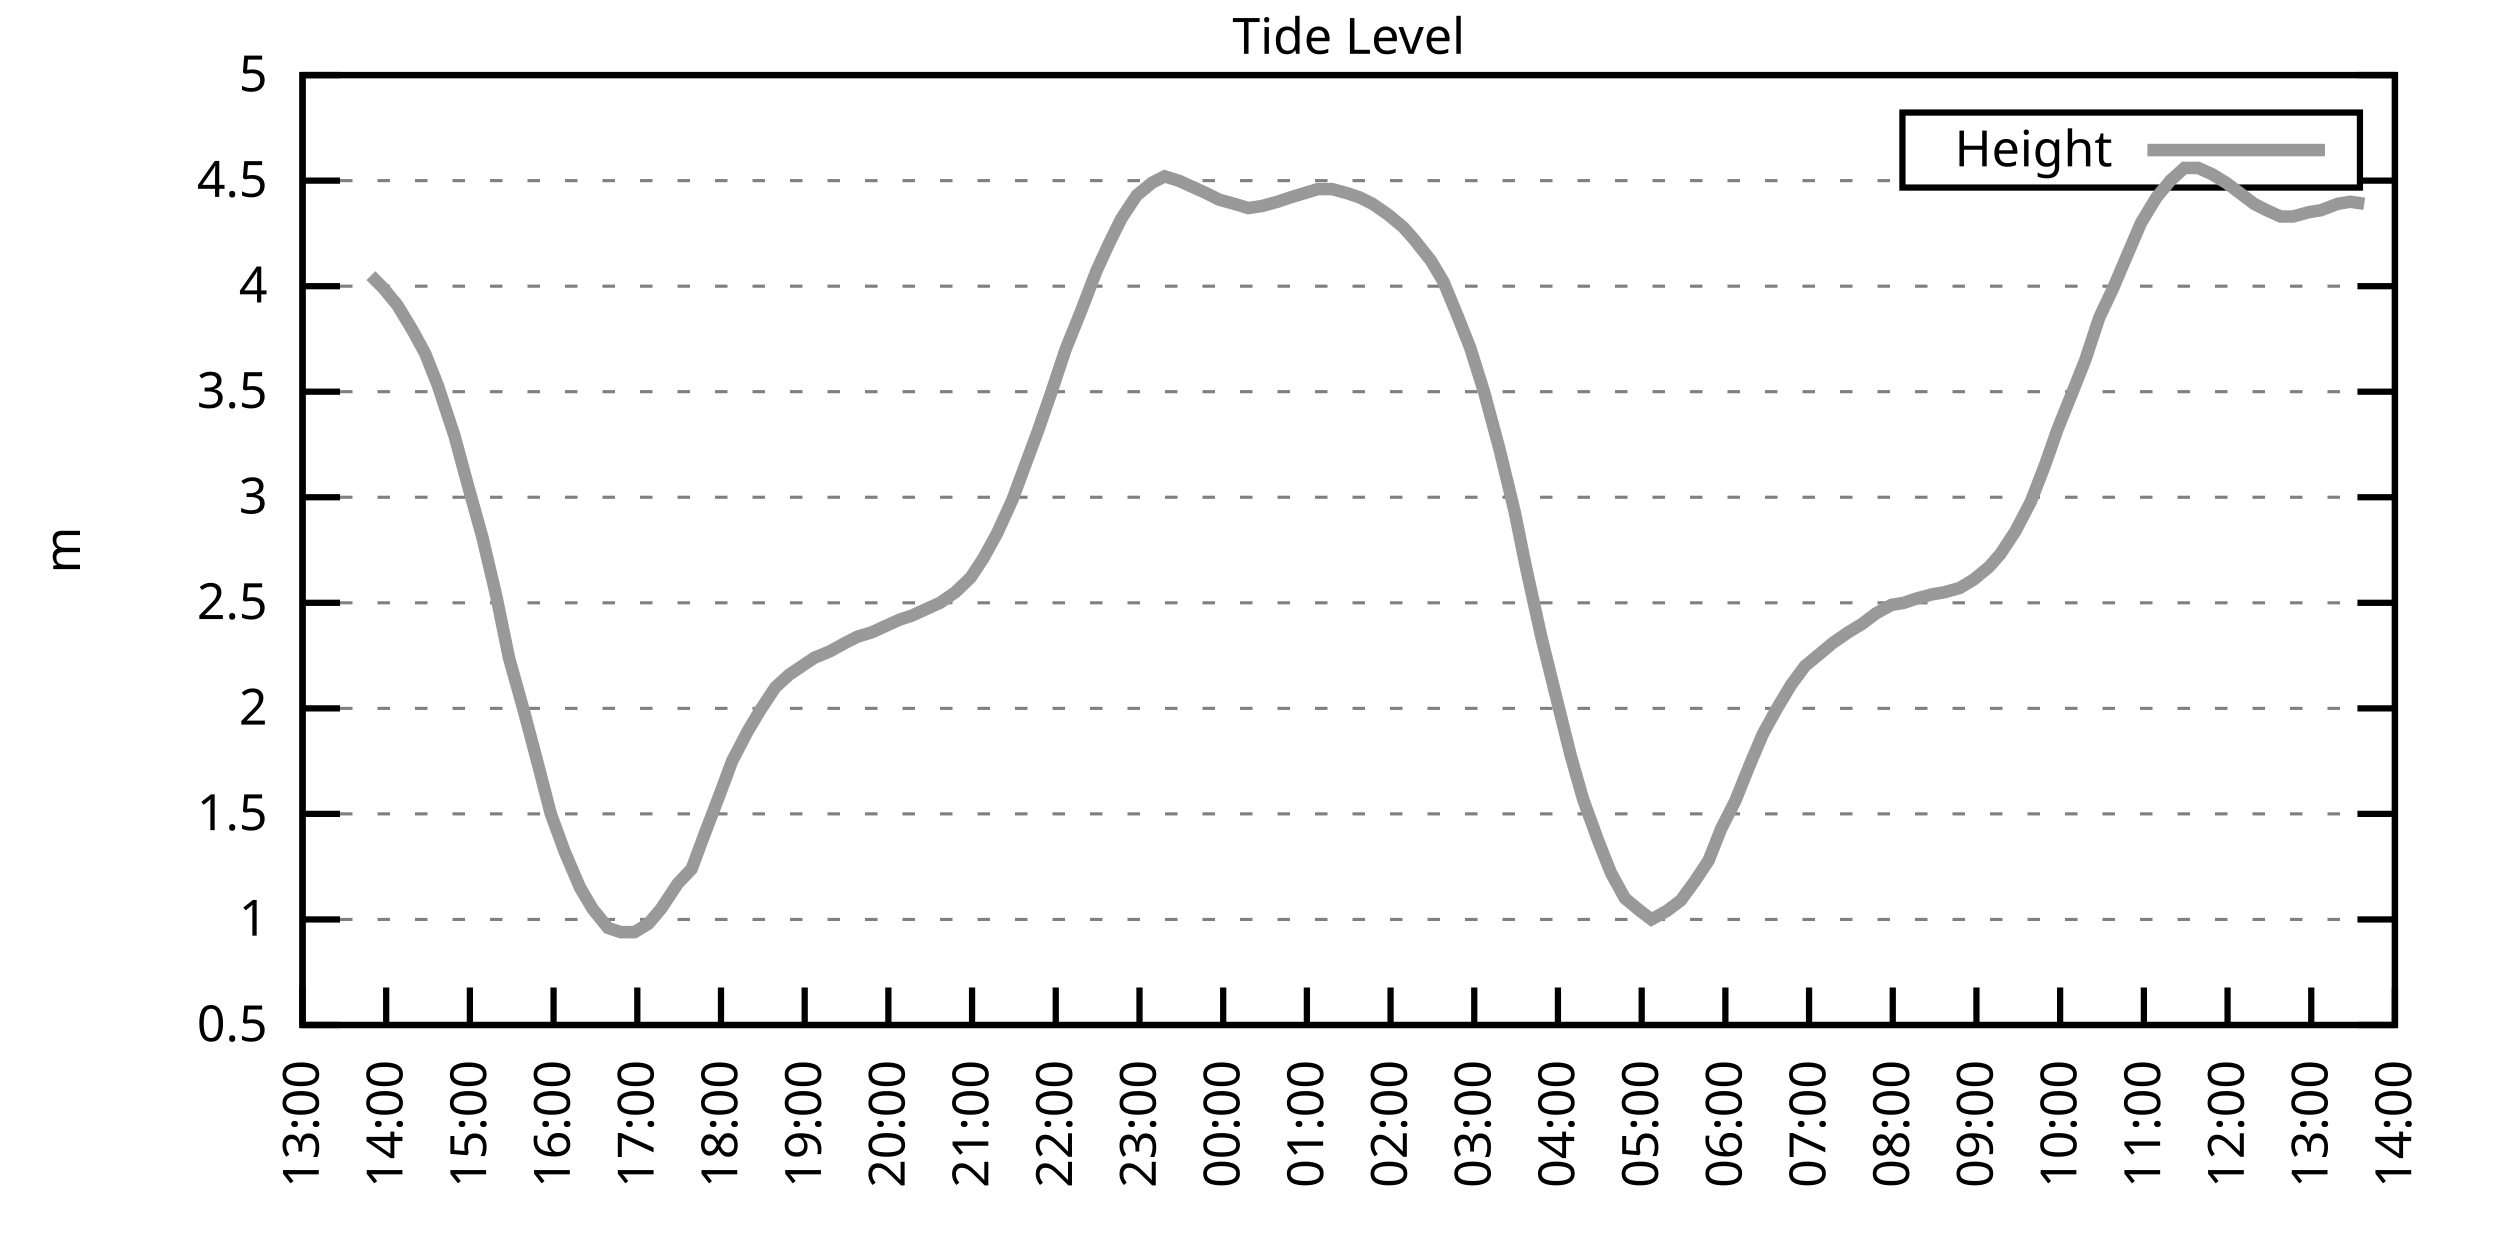
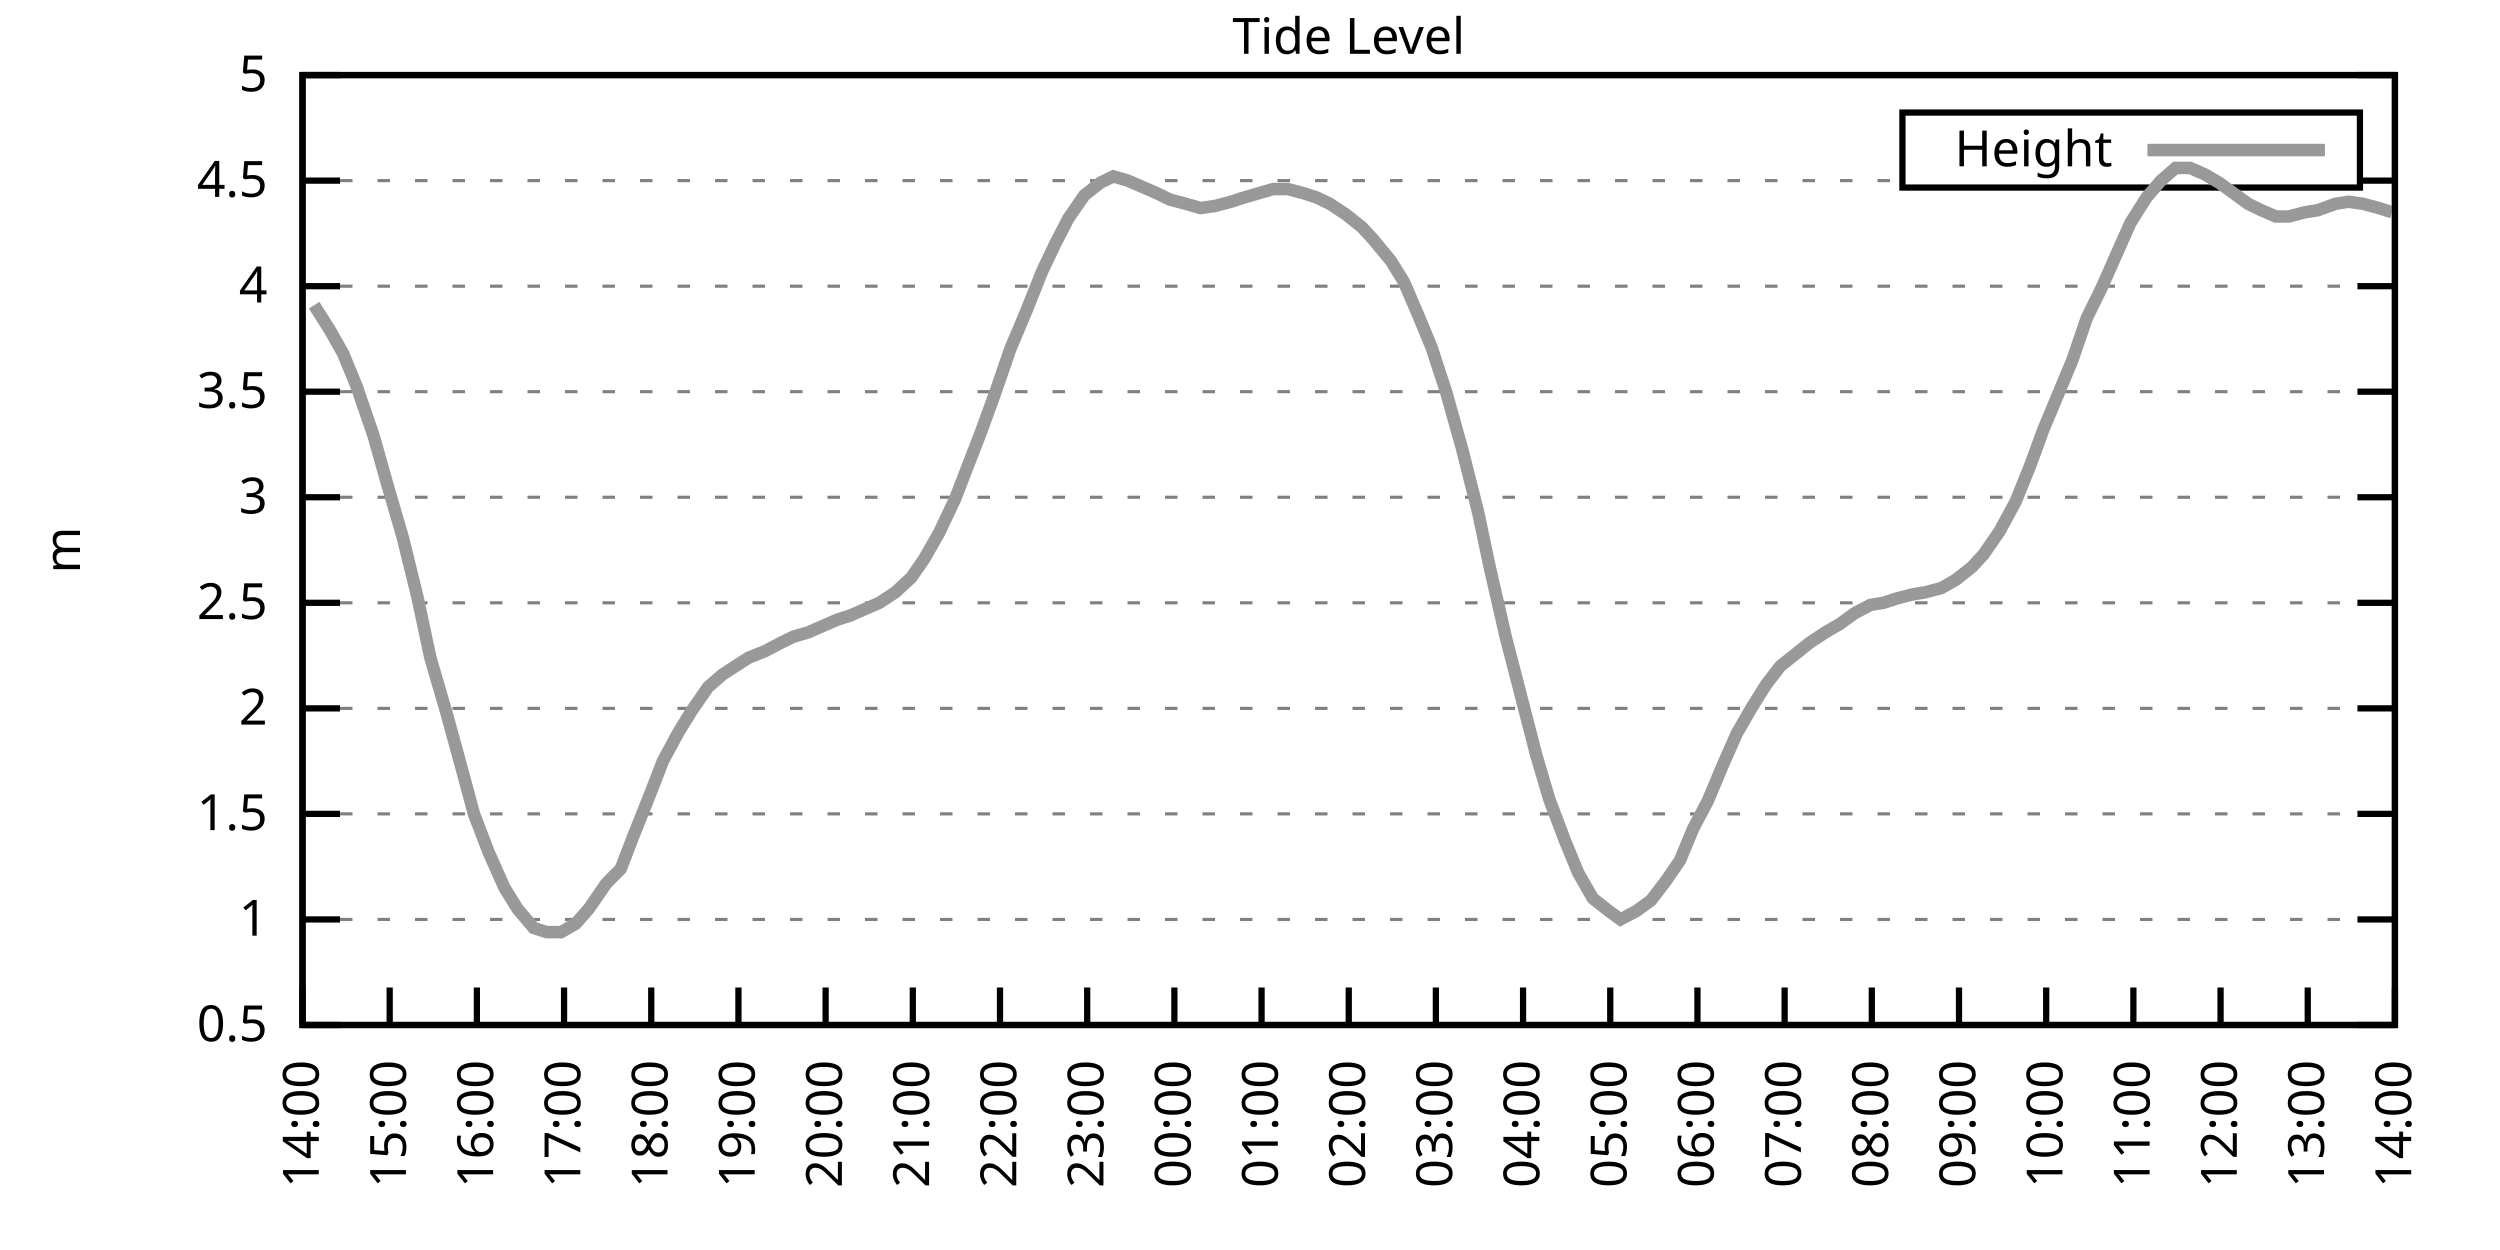
<svg xmlns="http://www.w3.org/2000/svg" xmlns:xlink="http://www.w3.org/1999/xlink" width="400" height="200" viewBox="0 0 400 200">
  <g id="gnuplot_canvas">
    <rect x="0" y="0" width="400" height="200" fill="none" />
    <defs>
      <circle id="gpDot" r="0.5" stroke-width="0.5" stroke="currentColor" />
      <path id="gpPt0" stroke-width="0.333" stroke="currentColor" d="M-1,0 h2 M0,-1 v2" />
      <path id="gpPt1" stroke-width="0.333" stroke="currentColor" d="M-1,-1 L1,1 M1,-1 L-1,1" />
      <path id="gpPt2" stroke-width="0.333" stroke="currentColor" d="M-1,0 L1,0 M0,-1 L0,1 M-1,-1 L1,1 M-1,1 L1,-1" />
      <rect id="gpPt3" stroke-width="0.333" stroke="currentColor" x="-1" y="-1" width="2" height="2" />
      <rect id="gpPt4" stroke-width="0.333" stroke="currentColor" fill="currentColor" x="-1" y="-1" width="2" height="2" />
      <circle id="gpPt5" stroke-width="0.333" stroke="currentColor" cx="0" cy="0" r="1" />
      <use xlink:href="#gpPt5" id="gpPt6" fill="currentColor" stroke="none" />
      <path id="gpPt7" stroke-width="0.333" stroke="currentColor" d="M0,-1.33 L-1.33,0.67 L1.33,0.67 z" />
      <use xlink:href="#gpPt7" id="gpPt8" fill="currentColor" stroke="none" />
      <use xlink:href="#gpPt7" id="gpPt9" stroke="currentColor" transform="rotate(180)" />
      <use xlink:href="#gpPt9" id="gpPt10" fill="currentColor" stroke="none" />
      <use xlink:href="#gpPt3" id="gpPt11" stroke="currentColor" transform="rotate(45)" />
      <use xlink:href="#gpPt11" id="gpPt12" fill="currentColor" stroke="none" />
      <path id="gpPt13" stroke-width="0.333" stroke="currentColor" d="M0,1.330 L1.265,0.411 L0.782,-1.067 L-0.782,-1.076 L-1.265,0.411 z" />
      <use xlink:href="#gpPt13" id="gpPt14" fill="currentColor" stroke="none" />
      <filter id="textbox" filterUnits="objectBoundingBox" x="0" y="0" height="1" width="1">
        <feFlood flood-color="white" flood-opacity="1" result="bgnd" />
        <feComposite in="SourceGraphic" in2="bgnd" operator="atop" />
      </filter>
      <filter id="greybox" filterUnits="objectBoundingBox" x="0" y="0" height="1" width="1">
        <feFlood flood-color="lightgrey" flood-opacity="1" result="grey" />
        <feComposite in="SourceGraphic" in2="grey" operator="atop" />
      </filter>
    </defs>
    <g fill="none" color="white" stroke="currentColor" stroke-width="1.00" stroke-linecap="butt" stroke-linejoin="miter">
</g>
    <g fill="none" color="black" stroke="currentColor" stroke-width="1.00" stroke-linecap="butt" stroke-linejoin="miter">
      <g stroke="none" shape-rendering="crispEdges">
        <polygon fill="rgb(255, 255, 255)" points="48.40,164.00 383.18,164.00 383.18,12.02 48.40,12.02 " />
      </g>
    </g>
    <g fill="none" color="black" stroke="currentColor" stroke-width="1.00" stroke-linecap="butt" stroke-linejoin="miter">
</g>
    <g fill="none" color="black" stroke="black" stroke-width="0.50" stroke-linecap="butt" stroke-linejoin="miter">
</g>
    <g fill="none" color="gray" stroke="currentColor" stroke-width="0.50" stroke-linecap="butt" stroke-linejoin="miter">
      <path stroke="gray" stroke-dasharray="2,4" class="gridline" d="M48.40,164.00 L383.19,164.00  " />
    </g>
    <g fill="none" color="gray" stroke="gray" stroke-width="1.00" stroke-linecap="butt" stroke-linejoin="miter">
</g>
    <g fill="none" color="black" stroke="currentColor" stroke-width="1.00" stroke-linecap="butt" stroke-linejoin="miter">
      <path stroke="black" d="M48.40,164.00 L54.40,164.00 M383.19,164.00 L377.19,164.00  " />
      <g transform="translate(42.80,166.60)" stroke="none" fill="black" font-family="Sans" font-size="8.00" text-anchor="end">
        <text>
          <tspan font-family="Sans"> 0.5</tspan>
        </text>
      </g>
    </g>
    <g fill="none" color="black" stroke="currentColor" stroke-width="1.00" stroke-linecap="butt" stroke-linejoin="miter">
</g>
    <g fill="none" color="black" stroke="black" stroke-width="0.50" stroke-linecap="butt" stroke-linejoin="miter">
</g>
    <g fill="none" color="gray" stroke="currentColor" stroke-width="0.50" stroke-linecap="butt" stroke-linejoin="miter">
      <path stroke="gray" stroke-dasharray="2,4" class="gridline" d="M48.40,147.11 L383.19,147.11  " />
    </g>
    <g fill="none" color="gray" stroke="gray" stroke-width="1.00" stroke-linecap="butt" stroke-linejoin="miter">
</g>
    <g fill="none" color="black" stroke="currentColor" stroke-width="1.00" stroke-linecap="butt" stroke-linejoin="miter">
      <path stroke="black" d="M48.40,147.11 L54.40,147.11 M383.19,147.11 L377.19,147.11  " />
      <g transform="translate(42.80,149.71)" stroke="none" fill="black" font-family="Sans" font-size="8.00" text-anchor="end">
        <text>
          <tspan font-family="Sans"> 1</tspan>
        </text>
      </g>
    </g>
    <g fill="none" color="black" stroke="currentColor" stroke-width="1.00" stroke-linecap="butt" stroke-linejoin="miter">
</g>
    <g fill="none" color="black" stroke="black" stroke-width="0.50" stroke-linecap="butt" stroke-linejoin="miter">
</g>
    <g fill="none" color="gray" stroke="currentColor" stroke-width="0.50" stroke-linecap="butt" stroke-linejoin="miter">
      <path stroke="gray" stroke-dasharray="2,4" class="gridline" d="M48.40,130.22 L383.19,130.22  " />
    </g>
    <g fill="none" color="gray" stroke="gray" stroke-width="1.00" stroke-linecap="butt" stroke-linejoin="miter">
</g>
    <g fill="none" color="black" stroke="currentColor" stroke-width="1.00" stroke-linecap="butt" stroke-linejoin="miter">
      <path stroke="black" d="M48.40,130.22 L54.40,130.22 M383.19,130.22 L377.19,130.22  " />
      <g transform="translate(42.80,132.82)" stroke="none" fill="black" font-family="Sans" font-size="8.00" text-anchor="end">
        <text>
          <tspan font-family="Sans"> 1.5</tspan>
        </text>
      </g>
    </g>
    <g fill="none" color="black" stroke="currentColor" stroke-width="1.00" stroke-linecap="butt" stroke-linejoin="miter">
</g>
    <g fill="none" color="black" stroke="black" stroke-width="0.50" stroke-linecap="butt" stroke-linejoin="miter">
</g>
    <g fill="none" color="gray" stroke="currentColor" stroke-width="0.50" stroke-linecap="butt" stroke-linejoin="miter">
      <path stroke="gray" stroke-dasharray="2,4" class="gridline" d="M48.40,113.34 L383.19,113.34  " />
    </g>
    <g fill="none" color="gray" stroke="gray" stroke-width="1.00" stroke-linecap="butt" stroke-linejoin="miter">
</g>
    <g fill="none" color="black" stroke="currentColor" stroke-width="1.00" stroke-linecap="butt" stroke-linejoin="miter">
      <path stroke="black" d="M48.40,113.34 L54.40,113.34 M383.19,113.34 L377.19,113.34  " />
      <g transform="translate(42.80,115.94)" stroke="none" fill="black" font-family="Sans" font-size="8.00" text-anchor="end">
        <text>
          <tspan font-family="Sans"> 2</tspan>
        </text>
      </g>
    </g>
    <g fill="none" color="black" stroke="currentColor" stroke-width="1.00" stroke-linecap="butt" stroke-linejoin="miter">
</g>
    <g fill="none" color="black" stroke="black" stroke-width="0.50" stroke-linecap="butt" stroke-linejoin="miter">
</g>
    <g fill="none" color="gray" stroke="currentColor" stroke-width="0.50" stroke-linecap="butt" stroke-linejoin="miter">
      <path stroke="gray" stroke-dasharray="2,4" class="gridline" d="M48.40,96.45 L383.19,96.45  " />
    </g>
    <g fill="none" color="gray" stroke="gray" stroke-width="1.00" stroke-linecap="butt" stroke-linejoin="miter">
</g>
    <g fill="none" color="black" stroke="currentColor" stroke-width="1.00" stroke-linecap="butt" stroke-linejoin="miter">
      <path stroke="black" d="M48.40,96.45 L54.40,96.45 M383.19,96.45 L377.19,96.45  " />
      <g transform="translate(42.80,99.05)" stroke="none" fill="black" font-family="Sans" font-size="8.00" text-anchor="end">
        <text>
          <tspan font-family="Sans"> 2.5</tspan>
        </text>
      </g>
    </g>
    <g fill="none" color="black" stroke="currentColor" stroke-width="1.00" stroke-linecap="butt" stroke-linejoin="miter">
</g>
    <g fill="none" color="black" stroke="black" stroke-width="0.50" stroke-linecap="butt" stroke-linejoin="miter">
</g>
    <g fill="none" color="gray" stroke="currentColor" stroke-width="0.50" stroke-linecap="butt" stroke-linejoin="miter">
      <path stroke="gray" stroke-dasharray="2,4" class="gridline" d="M48.40,79.56 L383.19,79.56  " />
    </g>
    <g fill="none" color="gray" stroke="gray" stroke-width="1.00" stroke-linecap="butt" stroke-linejoin="miter">
</g>
    <g fill="none" color="black" stroke="currentColor" stroke-width="1.00" stroke-linecap="butt" stroke-linejoin="miter">
      <path stroke="black" d="M48.40,79.56 L54.40,79.56 M383.19,79.56 L377.19,79.56  " />
      <g transform="translate(42.80,82.16)" stroke="none" fill="black" font-family="Sans" font-size="8.00" text-anchor="end">
        <text>
          <tspan font-family="Sans"> 3</tspan>
        </text>
      </g>
    </g>
    <g fill="none" color="black" stroke="currentColor" stroke-width="1.00" stroke-linecap="butt" stroke-linejoin="miter">
</g>
    <g fill="none" color="black" stroke="black" stroke-width="0.50" stroke-linecap="butt" stroke-linejoin="miter">
</g>
    <g fill="none" color="gray" stroke="currentColor" stroke-width="0.50" stroke-linecap="butt" stroke-linejoin="miter">
      <path stroke="gray" stroke-dasharray="2,4" class="gridline" d="M48.40,62.67 L383.19,62.67  " />
    </g>
    <g fill="none" color="gray" stroke="gray" stroke-width="1.00" stroke-linecap="butt" stroke-linejoin="miter">
</g>
    <g fill="none" color="black" stroke="currentColor" stroke-width="1.00" stroke-linecap="butt" stroke-linejoin="miter">
      <path stroke="black" d="M48.40,62.67 L54.40,62.67 M383.19,62.67 L377.19,62.67  " />
      <g transform="translate(42.80,65.27)" stroke="none" fill="black" font-family="Sans" font-size="8.00" text-anchor="end">
        <text>
          <tspan font-family="Sans"> 3.5</tspan>
        </text>
      </g>
    </g>
    <g fill="none" color="black" stroke="currentColor" stroke-width="1.00" stroke-linecap="butt" stroke-linejoin="miter">
</g>
    <g fill="none" color="black" stroke="black" stroke-width="0.50" stroke-linecap="butt" stroke-linejoin="miter">
</g>
    <g fill="none" color="gray" stroke="currentColor" stroke-width="0.50" stroke-linecap="butt" stroke-linejoin="miter">
      <path stroke="gray" stroke-dasharray="2,4" class="gridline" d="M48.40,45.79 L383.19,45.79  " />
    </g>
    <g fill="none" color="gray" stroke="gray" stroke-width="1.00" stroke-linecap="butt" stroke-linejoin="miter">
</g>
    <g fill="none" color="black" stroke="currentColor" stroke-width="1.00" stroke-linecap="butt" stroke-linejoin="miter">
      <path stroke="black" d="M48.40,45.79 L54.40,45.79 M383.19,45.79 L377.19,45.79  " />
      <g transform="translate(42.80,48.39)" stroke="none" fill="black" font-family="Sans" font-size="8.00" text-anchor="end">
        <text>
          <tspan font-family="Sans"> 4</tspan>
        </text>
      </g>
    </g>
    <g fill="none" color="black" stroke="currentColor" stroke-width="1.00" stroke-linecap="butt" stroke-linejoin="miter">
</g>
    <g fill="none" color="black" stroke="black" stroke-width="0.50" stroke-linecap="butt" stroke-linejoin="miter">
</g>
    <g fill="none" color="gray" stroke="currentColor" stroke-width="0.50" stroke-linecap="butt" stroke-linejoin="miter">
      <path stroke="gray" stroke-dasharray="2,4" class="gridline" d="M48.40,28.90 L304.39,28.90 M377.59,28.90 L383.19,28.90  " />
    </g>
    <g fill="none" color="gray" stroke="gray" stroke-width="1.00" stroke-linecap="butt" stroke-linejoin="miter">
</g>
    <g fill="none" color="black" stroke="currentColor" stroke-width="1.00" stroke-linecap="butt" stroke-linejoin="miter">
      <path stroke="black" d="M48.40,28.90 L54.40,28.90 M383.19,28.90 L377.19,28.90  " />
      <g transform="translate(42.80,31.50)" stroke="none" fill="black" font-family="Sans" font-size="8.00" text-anchor="end">
        <text>
          <tspan font-family="Sans"> 4.5</tspan>
        </text>
      </g>
    </g>
    <g fill="none" color="black" stroke="currentColor" stroke-width="1.00" stroke-linecap="butt" stroke-linejoin="miter">
</g>
    <g fill="none" color="black" stroke="black" stroke-width="0.50" stroke-linecap="butt" stroke-linejoin="miter">
</g>
    <g fill="none" color="gray" stroke="currentColor" stroke-width="0.50" stroke-linecap="butt" stroke-linejoin="miter">
      <path stroke="gray" stroke-dasharray="2,4" class="gridline" d="M48.40,12.01 L383.19,12.01  " />
    </g>
    <g fill="none" color="gray" stroke="gray" stroke-width="1.00" stroke-linecap="butt" stroke-linejoin="miter">
</g>
    <g fill="none" color="black" stroke="currentColor" stroke-width="1.00" stroke-linecap="butt" stroke-linejoin="miter">
      <path stroke="black" d="M48.40,12.01 L54.40,12.01 M383.19,12.01 L377.19,12.01  " />
      <g transform="translate(42.80,14.61)" stroke="none" fill="black" font-family="Sans" font-size="8.00" text-anchor="end">
        <text>
          <tspan font-family="Sans"> 5</tspan>
        </text>
      </g>
    </g>
    <g fill="none" color="black" stroke="currentColor" stroke-width="1.00" stroke-linecap="butt" stroke-linejoin="miter">
      <path stroke="black" d="M48.40,164.00 L48.40,158.00  " />
      <g transform="translate(51.00,169.60) rotate(270.00)" stroke="none" fill="black" font-family="Sans" font-size="8.00" text-anchor="end">
        <text>
-           <tspan font-family="Sans">13:00</tspan>
-         </text>
-       </g>
-     </g>
-     <g fill="none" color="black" stroke="currentColor" stroke-width="1.00" stroke-linecap="butt" stroke-linejoin="miter">
-       <path stroke="black" d="M61.79,164.00 L61.79,158.00  " />
-       <g transform="translate(64.39,169.60) rotate(270.00)" stroke="none" fill="black" font-family="Sans" font-size="8.00" text-anchor="end">
-         <text>
          <tspan font-family="Sans">14:00</tspan>
        </text>
      </g>
    </g>
    <g fill="none" color="black" stroke="currentColor" stroke-width="1.00" stroke-linecap="butt" stroke-linejoin="miter">
-       <path stroke="black" d="M75.18,164.00 L75.18,158.00  " />
-       <g transform="translate(77.78,169.60) rotate(270.00)" stroke="none" fill="black" font-family="Sans" font-size="8.00" text-anchor="end">
+       <path stroke="black" d="M62.35,164.00 L62.35,158.00  " />
+       <g transform="translate(64.95,169.60) rotate(270.00)" stroke="none" fill="black" font-family="Sans" font-size="8.00" text-anchor="end">
        <text>
          <tspan font-family="Sans">15:00</tspan>
        </text>
      </g>
    </g>
    <g fill="none" color="black" stroke="currentColor" stroke-width="1.00" stroke-linecap="butt" stroke-linejoin="miter">
-       <path stroke="black" d="M88.57,164.00 L88.57,158.00  " />
-       <g transform="translate(91.17,169.60) rotate(270.00)" stroke="none" fill="black" font-family="Sans" font-size="8.00" text-anchor="end">
+       <path stroke="black" d="M76.30,164.00 L76.30,158.00  " />
+       <g transform="translate(78.90,169.60) rotate(270.00)" stroke="none" fill="black" font-family="Sans" font-size="8.00" text-anchor="end">
        <text>
          <tspan font-family="Sans">16:00</tspan>
        </text>
      </g>
    </g>
    <g fill="none" color="black" stroke="currentColor" stroke-width="1.00" stroke-linecap="butt" stroke-linejoin="miter">
-       <path stroke="black" d="M101.97,164.00 L101.97,158.00  " />
-       <g transform="translate(104.57,169.60) rotate(270.00)" stroke="none" fill="black" font-family="Sans" font-size="8.00" text-anchor="end">
+       <path stroke="black" d="M90.25,164.00 L90.25,158.00  " />
+       <g transform="translate(92.85,169.60) rotate(270.00)" stroke="none" fill="black" font-family="Sans" font-size="8.00" text-anchor="end">
        <text>
          <tspan font-family="Sans">17:00</tspan>
        </text>
      </g>
    </g>
    <g fill="none" color="black" stroke="currentColor" stroke-width="1.00" stroke-linecap="butt" stroke-linejoin="miter">
-       <path stroke="black" d="M115.36,164.00 L115.36,158.00  " />
-       <g transform="translate(117.96,169.60) rotate(270.00)" stroke="none" fill="black" font-family="Sans" font-size="8.00" text-anchor="end">
+       <path stroke="black" d="M104.20,164.00 L104.20,158.00  " />
+       <g transform="translate(106.80,169.60) rotate(270.00)" stroke="none" fill="black" font-family="Sans" font-size="8.00" text-anchor="end">
        <text>
          <tspan font-family="Sans">18:00</tspan>
        </text>
      </g>
    </g>
    <g fill="none" color="black" stroke="currentColor" stroke-width="1.00" stroke-linecap="butt" stroke-linejoin="miter">
-       <path stroke="black" d="M128.75,164.00 L128.75,158.00  " />
-       <g transform="translate(131.35,169.60) rotate(270.00)" stroke="none" fill="black" font-family="Sans" font-size="8.00" text-anchor="end">
+       <path stroke="black" d="M118.15,164.00 L118.15,158.00  " />
+       <g transform="translate(120.75,169.60) rotate(270.00)" stroke="none" fill="black" font-family="Sans" font-size="8.00" text-anchor="end">
        <text>
          <tspan font-family="Sans">19:00</tspan>
        </text>
      </g>
    </g>
    <g fill="none" color="black" stroke="currentColor" stroke-width="1.00" stroke-linecap="butt" stroke-linejoin="miter">
-       <path stroke="black" d="M142.14,164.00 L142.14,158.00  " />
-       <g transform="translate(144.74,169.60) rotate(270.00)" stroke="none" fill="black" font-family="Sans" font-size="8.00" text-anchor="end">
+       <path stroke="black" d="M132.10,164.00 L132.10,158.00  " />
+       <g transform="translate(134.70,169.60) rotate(270.00)" stroke="none" fill="black" font-family="Sans" font-size="8.00" text-anchor="end">
        <text>
          <tspan font-family="Sans">20:00</tspan>
        </text>
      </g>
    </g>
    <g fill="none" color="black" stroke="currentColor" stroke-width="1.00" stroke-linecap="butt" stroke-linejoin="miter">
-       <path stroke="black" d="M155.53,164.00 L155.53,158.00  " />
-       <g transform="translate(158.13,169.60) rotate(270.00)" stroke="none" fill="black" font-family="Sans" font-size="8.00" text-anchor="end">
+       <path stroke="black" d="M146.05,164.00 L146.05,158.00  " />
+       <g transform="translate(148.65,169.60) rotate(270.00)" stroke="none" fill="black" font-family="Sans" font-size="8.00" text-anchor="end">
        <text>
          <tspan font-family="Sans">21:00</tspan>
        </text>
      </g>
    </g>
    <g fill="none" color="black" stroke="currentColor" stroke-width="1.00" stroke-linecap="butt" stroke-linejoin="miter">
-       <path stroke="black" d="M168.92,164.00 L168.92,158.00  " />
-       <g transform="translate(171.52,169.60) rotate(270.00)" stroke="none" fill="black" font-family="Sans" font-size="8.00" text-anchor="end">
+       <path stroke="black" d="M160.00,164.00 L160.00,158.00  " />
+       <g transform="translate(162.60,169.60) rotate(270.00)" stroke="none" fill="black" font-family="Sans" font-size="8.00" text-anchor="end">
        <text>
          <tspan font-family="Sans">22:00</tspan>
        </text>
      </g>
    </g>
    <g fill="none" color="black" stroke="currentColor" stroke-width="1.00" stroke-linecap="butt" stroke-linejoin="miter">
-       <path stroke="black" d="M182.32,164.00 L182.32,158.00  " />
-       <g transform="translate(184.92,169.60) rotate(270.00)" stroke="none" fill="black" font-family="Sans" font-size="8.00" text-anchor="end">
+       <path stroke="black" d="M173.95,164.00 L173.95,158.00  " />
+       <g transform="translate(176.55,169.60) rotate(270.00)" stroke="none" fill="black" font-family="Sans" font-size="8.00" text-anchor="end">
        <text>
          <tspan font-family="Sans">23:00</tspan>
        </text>
      </g>
    </g>
    <g fill="none" color="black" stroke="currentColor" stroke-width="1.00" stroke-linecap="butt" stroke-linejoin="miter">
-       <path stroke="black" d="M195.71,164.00 L195.71,158.00  " />
-       <g transform="translate(198.31,169.60) rotate(270.00)" stroke="none" fill="black" font-family="Sans" font-size="8.00" text-anchor="end">
+       <path stroke="black" d="M187.90,164.00 L187.90,158.00  " />
+       <g transform="translate(190.50,169.60) rotate(270.00)" stroke="none" fill="black" font-family="Sans" font-size="8.00" text-anchor="end">
        <text>
          <tspan font-family="Sans">00:00</tspan>
        </text>
      </g>
    </g>
    <g fill="none" color="black" stroke="currentColor" stroke-width="1.00" stroke-linecap="butt" stroke-linejoin="miter">
-       <path stroke="black" d="M209.10,164.00 L209.10,158.00  " />
-       <g transform="translate(211.70,169.60) rotate(270.00)" stroke="none" fill="black" font-family="Sans" font-size="8.00" text-anchor="end">
+       <path stroke="black" d="M201.85,164.00 L201.85,158.00  " />
+       <g transform="translate(204.45,169.60) rotate(270.00)" stroke="none" fill="black" font-family="Sans" font-size="8.00" text-anchor="end">
        <text>
          <tspan font-family="Sans">01:00</tspan>
        </text>
      </g>
    </g>
    <g fill="none" color="black" stroke="currentColor" stroke-width="1.00" stroke-linecap="butt" stroke-linejoin="miter">
-       <path stroke="black" d="M222.49,164.00 L222.49,158.00  " />
-       <g transform="translate(225.09,169.60) rotate(270.00)" stroke="none" fill="black" font-family="Sans" font-size="8.00" text-anchor="end">
+       <path stroke="black" d="M215.80,164.00 L215.80,158.00  " />
+       <g transform="translate(218.40,169.60) rotate(270.00)" stroke="none" fill="black" font-family="Sans" font-size="8.00" text-anchor="end">
        <text>
          <tspan font-family="Sans">02:00</tspan>
        </text>
      </g>
    </g>
    <g fill="none" color="black" stroke="currentColor" stroke-width="1.00" stroke-linecap="butt" stroke-linejoin="miter">
-       <path stroke="black" d="M235.88,164.00 L235.88,158.00  " />
-       <g transform="translate(238.48,169.60) rotate(270.00)" stroke="none" fill="black" font-family="Sans" font-size="8.00" text-anchor="end">
+       <path stroke="black" d="M229.74,164.00 L229.74,158.00  " />
+       <g transform="translate(232.34,169.60) rotate(270.00)" stroke="none" fill="black" font-family="Sans" font-size="8.00" text-anchor="end">
        <text>
          <tspan font-family="Sans">03:00</tspan>
        </text>
      </g>
    </g>
    <g fill="none" color="black" stroke="currentColor" stroke-width="1.00" stroke-linecap="butt" stroke-linejoin="miter">
-       <path stroke="black" d="M249.27,164.00 L249.27,158.00  " />
-       <g transform="translate(251.87,169.60) rotate(270.00)" stroke="none" fill="black" font-family="Sans" font-size="8.00" text-anchor="end">
+       <path stroke="black" d="M243.69,164.00 L243.69,158.00  " />
+       <g transform="translate(246.29,169.60) rotate(270.00)" stroke="none" fill="black" font-family="Sans" font-size="8.00" text-anchor="end">
        <text>
          <tspan font-family="Sans">04:00</tspan>
        </text>
      </g>
    </g>
    <g fill="none" color="black" stroke="currentColor" stroke-width="1.00" stroke-linecap="butt" stroke-linejoin="miter">
-       <path stroke="black" d="M262.67,164.00 L262.67,158.00  " />
-       <g transform="translate(265.27,169.60) rotate(270.00)" stroke="none" fill="black" font-family="Sans" font-size="8.00" text-anchor="end">
+       <path stroke="black" d="M257.64,164.00 L257.64,158.00  " />
+       <g transform="translate(260.24,169.60) rotate(270.00)" stroke="none" fill="black" font-family="Sans" font-size="8.00" text-anchor="end">
        <text>
          <tspan font-family="Sans">05:00</tspan>
        </text>
      </g>
    </g>
    <g fill="none" color="black" stroke="currentColor" stroke-width="1.00" stroke-linecap="butt" stroke-linejoin="miter">
-       <path stroke="black" d="M276.06,164.00 L276.06,158.00  " />
-       <g transform="translate(278.66,169.60) rotate(270.00)" stroke="none" fill="black" font-family="Sans" font-size="8.00" text-anchor="end">
+       <path stroke="black" d="M271.59,164.00 L271.59,158.00  " />
+       <g transform="translate(274.19,169.60) rotate(270.00)" stroke="none" fill="black" font-family="Sans" font-size="8.00" text-anchor="end">
        <text>
          <tspan font-family="Sans">06:00</tspan>
        </text>
      </g>
    </g>
    <g fill="none" color="black" stroke="currentColor" stroke-width="1.00" stroke-linecap="butt" stroke-linejoin="miter">
-       <path stroke="black" d="M289.45,164.00 L289.45,158.00  " />
-       <g transform="translate(292.05,169.60) rotate(270.00)" stroke="none" fill="black" font-family="Sans" font-size="8.00" text-anchor="end">
+       <path stroke="black" d="M285.54,164.00 L285.54,158.00  " />
+       <g transform="translate(288.14,169.60) rotate(270.00)" stroke="none" fill="black" font-family="Sans" font-size="8.00" text-anchor="end">
        <text>
          <tspan font-family="Sans">07:00</tspan>
        </text>
      </g>
    </g>
    <g fill="none" color="black" stroke="currentColor" stroke-width="1.00" stroke-linecap="butt" stroke-linejoin="miter">
-       <path stroke="black" d="M302.84,164.00 L302.84,158.00  " />
-       <g transform="translate(305.44,169.60) rotate(270.00)" stroke="none" fill="black" font-family="Sans" font-size="8.00" text-anchor="end">
+       <path stroke="black" d="M299.49,164.00 L299.49,158.00  " />
+       <g transform="translate(302.09,169.60) rotate(270.00)" stroke="none" fill="black" font-family="Sans" font-size="8.00" text-anchor="end">
        <text>
          <tspan font-family="Sans">08:00</tspan>
        </text>
      </g>
    </g>
    <g fill="none" color="black" stroke="currentColor" stroke-width="1.00" stroke-linecap="butt" stroke-linejoin="miter">
-       <path stroke="black" d="M316.23,164.00 L316.23,158.00  " />
-       <g transform="translate(318.83,169.60) rotate(270.00)" stroke="none" fill="black" font-family="Sans" font-size="8.00" text-anchor="end">
+       <path stroke="black" d="M313.44,164.00 L313.44,158.00  " />
+       <g transform="translate(316.04,169.60) rotate(270.00)" stroke="none" fill="black" font-family="Sans" font-size="8.00" text-anchor="end">
        <text>
          <tspan font-family="Sans">09:00</tspan>
        </text>
      </g>
    </g>
    <g fill="none" color="black" stroke="currentColor" stroke-width="1.00" stroke-linecap="butt" stroke-linejoin="miter">
-       <path stroke="black" d="M329.62,164.00 L329.62,158.00  " />
-       <g transform="translate(332.22,169.60) rotate(270.00)" stroke="none" fill="black" font-family="Sans" font-size="8.00" text-anchor="end">
+       <path stroke="black" d="M327.39,164.00 L327.39,158.00  " />
+       <g transform="translate(329.99,169.60) rotate(270.00)" stroke="none" fill="black" font-family="Sans" font-size="8.00" text-anchor="end">
        <text>
          <tspan font-family="Sans">10:00</tspan>
        </text>
      </g>
    </g>
    <g fill="none" color="black" stroke="currentColor" stroke-width="1.00" stroke-linecap="butt" stroke-linejoin="miter">
-       <path stroke="black" d="M343.02,164.00 L343.02,158.00  " />
-       <g transform="translate(345.62,169.60) rotate(270.00)" stroke="none" fill="black" font-family="Sans" font-size="8.00" text-anchor="end">
+       <path stroke="black" d="M341.34,164.00 L341.34,158.00  " />
+       <g transform="translate(343.94,169.60) rotate(270.00)" stroke="none" fill="black" font-family="Sans" font-size="8.00" text-anchor="end">
        <text>
          <tspan font-family="Sans">11:00</tspan>
        </text>
      </g>
    </g>
    <g fill="none" color="black" stroke="currentColor" stroke-width="1.00" stroke-linecap="butt" stroke-linejoin="miter">
-       <path stroke="black" d="M356.41,164.00 L356.41,158.00  " />
-       <g transform="translate(359.01,169.60) rotate(270.00)" stroke="none" fill="black" font-family="Sans" font-size="8.00" text-anchor="end">
+       <path stroke="black" d="M355.29,164.00 L355.29,158.00  " />
+       <g transform="translate(357.89,169.60) rotate(270.00)" stroke="none" fill="black" font-family="Sans" font-size="8.00" text-anchor="end">
        <text>
          <tspan font-family="Sans">12:00</tspan>
        </text>
      </g>
    </g>
    <g fill="none" color="black" stroke="currentColor" stroke-width="1.00" stroke-linecap="butt" stroke-linejoin="miter">
-       <path stroke="black" d="M369.80,164.00 L369.80,158.00  " />
-       <g transform="translate(372.40,169.60) rotate(270.00)" stroke="none" fill="black" font-family="Sans" font-size="8.00" text-anchor="end">
+       <path stroke="black" d="M369.24,164.00 L369.24,158.00  " />
+       <g transform="translate(371.84,169.60) rotate(270.00)" stroke="none" fill="black" font-family="Sans" font-size="8.00" text-anchor="end">
        <text>
          <tspan font-family="Sans">13:00</tspan>
        </text>
      </g>
    </g>
    <g fill="none" color="black" stroke="currentColor" stroke-width="1.00" stroke-linecap="butt" stroke-linejoin="miter">
      <path stroke="black" d="M383.19,164.00 L383.19,158.00  " />
      <g transform="translate(385.79,169.60) rotate(270.00)" stroke="none" fill="black" font-family="Sans" font-size="8.00" text-anchor="end">
        <text>
          <tspan font-family="Sans">14:00</tspan>
        </text>
      </g>
    </g>
    <g fill="none" color="black" stroke="currentColor" stroke-width="1.00" stroke-linecap="butt" stroke-linejoin="miter">
</g>
    <g fill="none" color="black" stroke="currentColor" stroke-width="1.00" stroke-linecap="butt" stroke-linejoin="miter">
      <path stroke="black" d="M48.40,12.01 L48.40,164.00 L383.19,164.00 L383.19,12.01 L48.40,12.01 Z  " />
    </g>
    <g fill="none" color="black" stroke="currentColor" stroke-width="1.00" stroke-linecap="butt" stroke-linejoin="miter">
</g>
    <g fill="none" color="black" stroke="currentColor" stroke-width="1.00" stroke-linecap="butt" stroke-linejoin="miter">
      <path stroke="black" d="M304.39,30.01 L304.39,18.01 L377.59,18.01 L377.59,30.01 L304.39,30.01 Z  " />
    </g>
    <g id="Tide_level_plot_1">
      <g fill="none" color="white" stroke="black" stroke-width="2.00" stroke-linecap="butt" stroke-linejoin="miter">
</g>
      <g fill="none" color="black" stroke="currentColor" stroke-width="2.00" stroke-linecap="butt" stroke-linejoin="miter">
        <g transform="translate(337.99,26.61)" stroke="none" fill="black" font-family="Sans" font-size="8.00" text-anchor="end">
          <text>
            <tspan font-family="Sans">Height</tspan>
          </text>
        </g>
      </g>
      <g fill="none" color="black" stroke="currentColor" stroke-width="2.00" stroke-linecap="butt" stroke-linejoin="miter">
-         <path stroke="rgb(153, 153, 153)" d="M343.59,24.01 L371.99,24.01 M59.34,44.10 L61.35,46.12 L63.58,48.83 L66.03,52.88 L68.04,56.59 L70.05,61.66   L72.73,69.77 L74.74,77.20 L77.19,85.98 L79.42,95.44 L81.43,105.23 L83.89,114.01 L86.12,122.46 L88.13,130.22   L90.36,136.30 L92.82,142.05 L94.82,145.42 L97.28,148.46 L99.29,149.14 L101.52,149.14 L103.75,147.79 L105.76,145.42   L108.44,141.37 L110.67,139.01 L112.68,133.60 L115.13,127.18 L117.14,121.78 L119.60,117.05 L121.61,113.67 L124.06,109.96   L126.29,107.93 L128.30,106.58 L130.31,105.23 L132.77,104.22 L135.22,102.87 L137.23,101.85 L139.46,101.18 L141.69,100.16   L143.93,99.15 L145.94,98.48 L148.17,97.46 L150.40,96.45 L152.85,94.76 L155.31,92.40 L157.32,89.36 L159.55,85.30   L162.01,79.90 L164.01,74.49 L166.02,69.09 L168.25,62.67 L170.49,55.92 L172.94,49.84 L175.40,43.42 L177.41,39.03   L179.41,34.98 L181.87,31.26 L184.32,29.24 L186.33,28.22 L188.57,28.90 L190.80,29.91 L193.03,30.92 L195.04,31.94   L197.49,32.61 L199.73,33.29 L201.96,32.95 L204.41,32.28 L206.42,31.60 L208.65,30.92 L210.88,30.25 L213.12,30.25   L215.57,30.92 L217.58,31.60 L219.59,32.61 L222.04,34.30 L224.50,36.33 L226.29,38.35 L228.96,41.73 L230.97,45.11   L233.20,50.51 L235.21,55.58 L237.44,62.67 L239.90,71.79 L242.36,81.93 L244.14,90.71 L246.60,101.85 L248.60,109.96   L251.28,120.77 L253.29,127.86 L255.75,134.62 L257.76,139.68 L259.99,143.73 L262.44,145.76 L264.23,147.11 L266.68,145.76   L268.92,144.07 L271.15,141.03 L273.38,137.66 L275.39,132.59 L277.62,128.20 L280.07,122.12 L282.08,117.39 L284.32,113.34   L286.55,109.62 L288.78,106.58 L291.23,104.56 L293.24,102.87 L295.70,101.18 L297.93,99.83 L300.16,98.14 L302.62,96.79   L304.63,96.45 L306.63,95.77 L309.09,95.10 L311.10,94.76 L313.55,94.08 L315.79,92.73 L318.24,90.71 L320.03,88.68   L322.48,84.97 L324.94,80.24 L327.17,74.49 L329.18,68.75 L331.63,62.67 L333.64,57.61 L335.87,50.85 L338.10,46.12   L340.11,41.39 L342.57,35.65 L345.02,31.60 L347.26,28.90 L349.49,26.87 L351.72,26.87 L353.95,27.88 L356.18,29.24   L358.42,30.92 L360.65,32.61 L362.66,33.63 L364.89,34.64 L366.90,34.64 L369.35,33.96 L371.36,33.63 L374.04,32.61   L376.05,32.28 L378.28,32.61  " />
+         <path stroke="rgb(153, 153, 153)" d="M343.59,24.01 L371.99,24.01 M50.26,48.83 L52.82,52.88 L54.91,56.59 L57.00,61.66 L59.79,69.77 L61.88,77.20   L64.44,85.98 L66.77,95.44 L68.86,105.23 L71.42,114.01 L73.74,122.46 L75.83,130.22 L78.16,136.30 L80.72,142.05   L82.81,145.42 L85.37,148.46 L87.46,149.14 L89.78,149.14 L92.11,147.79 L94.20,145.42 L96.99,141.37 L99.32,139.01   L101.41,133.60 L103.97,127.18 L106.06,121.78 L108.62,117.05 L110.71,113.67 L113.27,109.96 L115.59,107.93 L117.68,106.58   L119.78,105.23 L122.33,104.22 L124.89,102.87 L126.98,101.85 L129.31,101.18 L131.63,100.16 L133.96,99.15 L136.05,98.48   L138.37,97.46 L140.70,96.45 L143.26,94.76 L145.81,92.40 L147.91,89.36 L150.23,85.30 L152.79,79.90 L154.88,74.49   L156.97,69.09 L159.30,62.67 L161.62,55.92 L164.18,49.84 L166.74,43.42 L168.83,39.03 L170.92,34.98 L173.48,31.26   L176.04,29.24 L178.13,28.22 L180.46,28.90 L182.78,29.91 L185.11,30.92 L187.20,31.94 L189.76,32.61 L192.08,33.29   L194.41,32.95 L196.96,32.28 L199.06,31.60 L201.38,30.92 L203.71,30.25 L206.03,30.25 L208.59,30.92 L210.68,31.60   L212.77,32.61 L215.33,34.30 L217.89,36.33 L219.75,38.35 L222.54,41.73 L224.63,45.11 L226.95,50.51 L229.05,55.58   L231.37,62.67 L233.93,71.79 L236.49,81.93 L238.35,90.71 L240.90,101.85 L243.00,109.96 L245.79,120.77 L247.88,127.86   L250.44,134.62 L252.53,139.68 L254.85,143.73 L257.41,145.76 L259.27,147.11 L261.83,145.76 L264.15,144.07 L266.48,141.03   L268.80,137.66 L270.90,132.59 L273.22,128.20 L275.78,122.12 L277.87,117.39 L280.20,113.34 L282.52,109.62 L284.85,106.58   L287.40,104.56 L289.50,102.87 L292.05,101.18 L294.38,99.83 L296.70,98.14 L299.26,96.79 L301.35,96.45 L303.44,95.77   L306.00,95.10 L308.09,94.76 L310.65,94.08 L312.98,92.73 L315.53,90.71 L317.39,88.68 L319.95,84.97 L322.51,80.24   L324.83,74.49 L326.93,68.75 L329.48,62.67 L331.58,57.61 L333.90,50.85 L336.23,46.12 L338.32,41.39 L340.88,35.65   L343.43,31.60 L345.76,28.90 L348.08,26.87 L350.41,26.87 L352.73,27.88 L355.06,29.24 L357.38,30.92 L359.71,32.61   L361.80,33.63 L364.13,34.64 L366.22,34.64 L368.78,33.96 L370.87,33.63 L373.66,32.61 L375.75,32.28 L378.08,32.61   L380.63,33.29 L382.73,33.96  " />
      </g>
    </g>
    <g fill="none" color="black" stroke="currentColor" stroke-width="2.00" stroke-linecap="butt" stroke-linejoin="miter">
</g>
    <g fill="none" color="black" stroke="black" stroke-width="1.00" stroke-linecap="butt" stroke-linejoin="miter">
</g>
    <g fill="none" color="black" stroke="currentColor" stroke-width="1.00" stroke-linecap="butt" stroke-linejoin="miter">
      <path stroke="black" d="M48.40,12.01 L48.40,164.00 L383.19,164.00 L383.19,12.01 L48.40,12.01 Z  " />
      <g transform="translate(12.80,88.01) rotate(270.00)" stroke="none" fill="black" font-family="Sans" font-size="8.00" text-anchor="middle">
        <text>
          <tspan font-family="Sans">m</tspan>
        </text>
      </g>
    </g>
    <g fill="none" color="black" stroke="currentColor" stroke-width="1.00" stroke-linecap="butt" stroke-linejoin="miter">
</g>
    <g fill="none" color="black" stroke="currentColor" stroke-width="1.00" stroke-linecap="butt" stroke-linejoin="miter">
      <g transform="translate(215.79,8.61)" stroke="none" fill="black" font-family="Sans" font-size="8.00" text-anchor="middle">
        <text>
          <tspan font-family="Sans">Tide Level</tspan>
        </text>
      </g>
    </g>
    <g fill="none" color="black" stroke="currentColor" stroke-width="1.00" stroke-linecap="butt" stroke-linejoin="miter">
</g>
  </g>
</svg>
